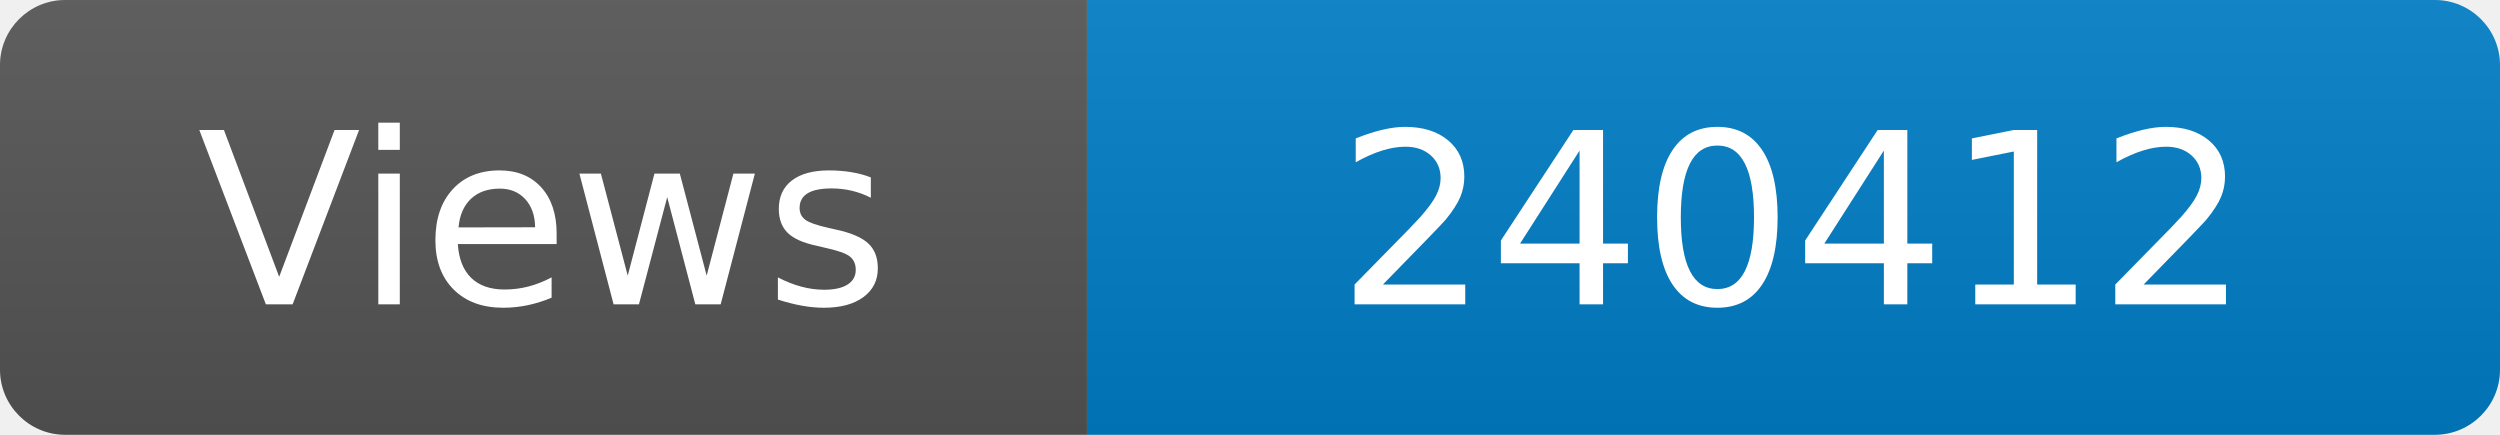
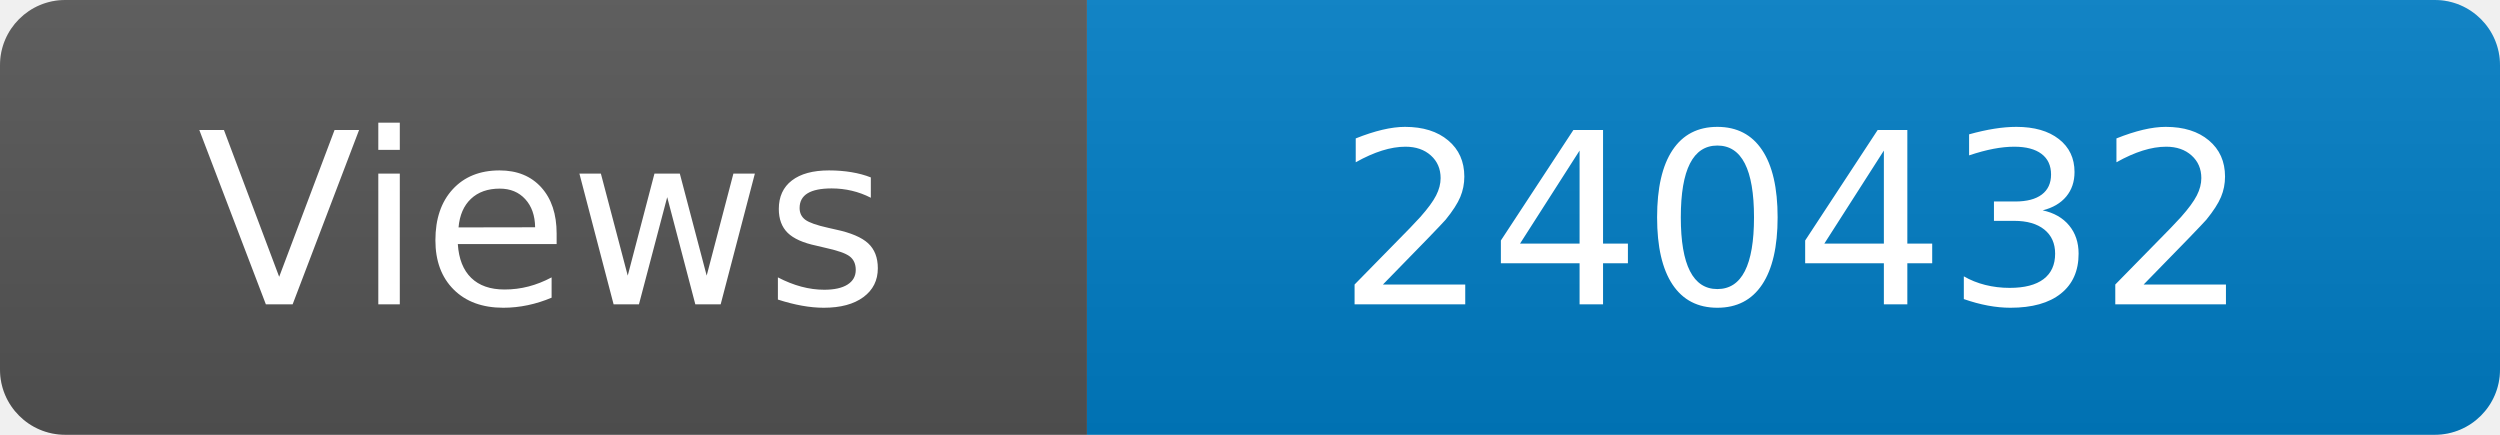
<svg xmlns="http://www.w3.org/2000/svg" width="115" height="20" role="img" aria-label="Maintained?: yes">
  <linearGradient id="s" x2="0" y2="100%">
    <stop offset="0" stop-color="#bbb" stop-opacity=".1" />
    <stop offset="1" stop-opacity=".1" />
  </linearGradient>
  <clipPath id="r">
    <rect width="115" height="20" rx="3" fill="#fff" />
  </clipPath>
  <g clip-path="url(#r)">
    <rect width="50" height="20" fill="#555" />
    <rect x="50" width="160" height="20" fill="#007ec6" />
    <rect width="115" height="20" fill="url(#s)" />
  </g>
  <g fill="#fff" text-anchor="middle" font-family="Verdana,Geneva,DejaVu Sans,sans-serif" font-size="110">
    <text x="250" y="140" transform="scale(.1)" fill="#fff">Views</text>
-     <text x="825" y="140" transform="scale(.1)" fill="#fff">240412</text>
+     <text x="825" y="140" transform="scale(.1)" fill="#fff">240432</text>
  </g>
</svg>
